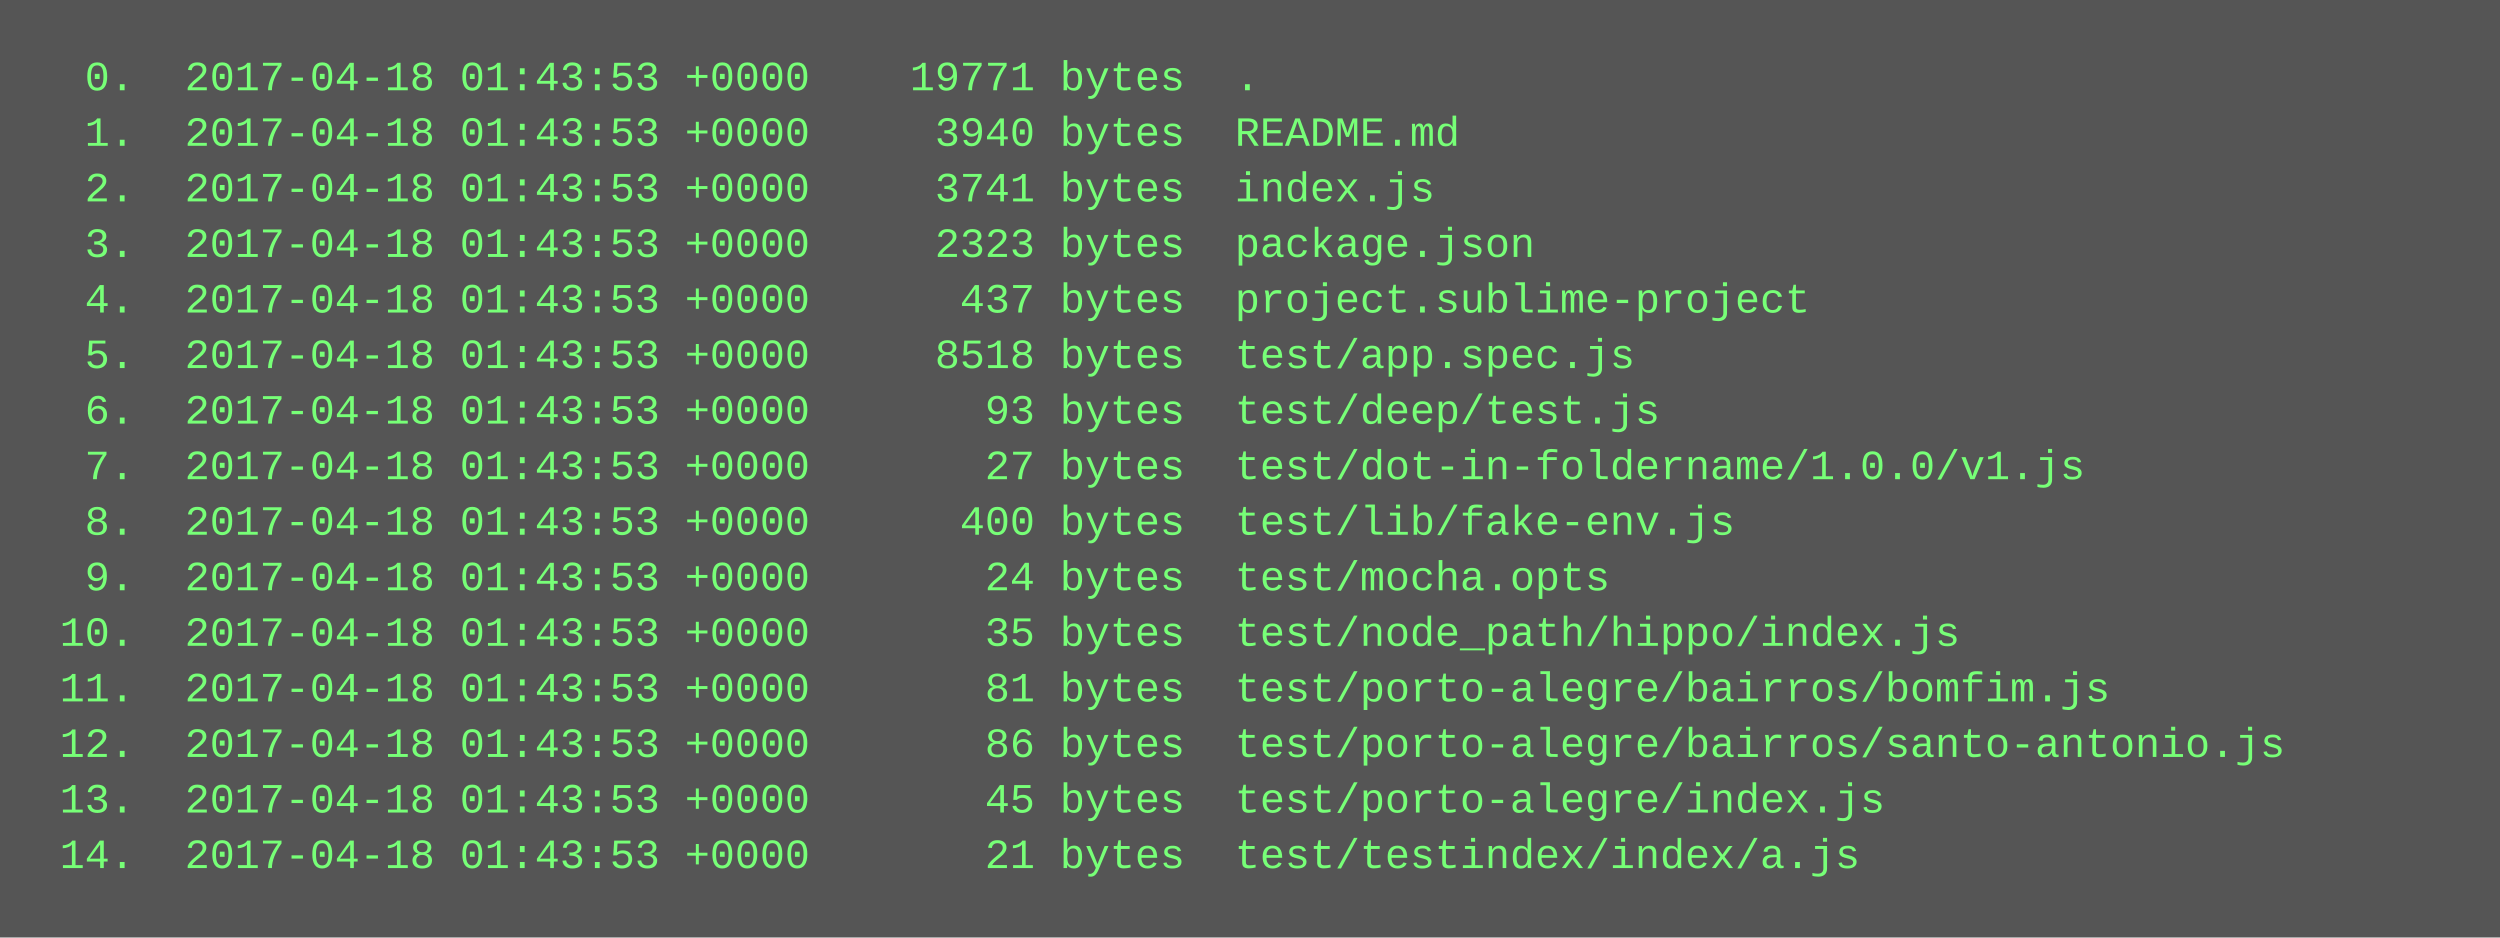
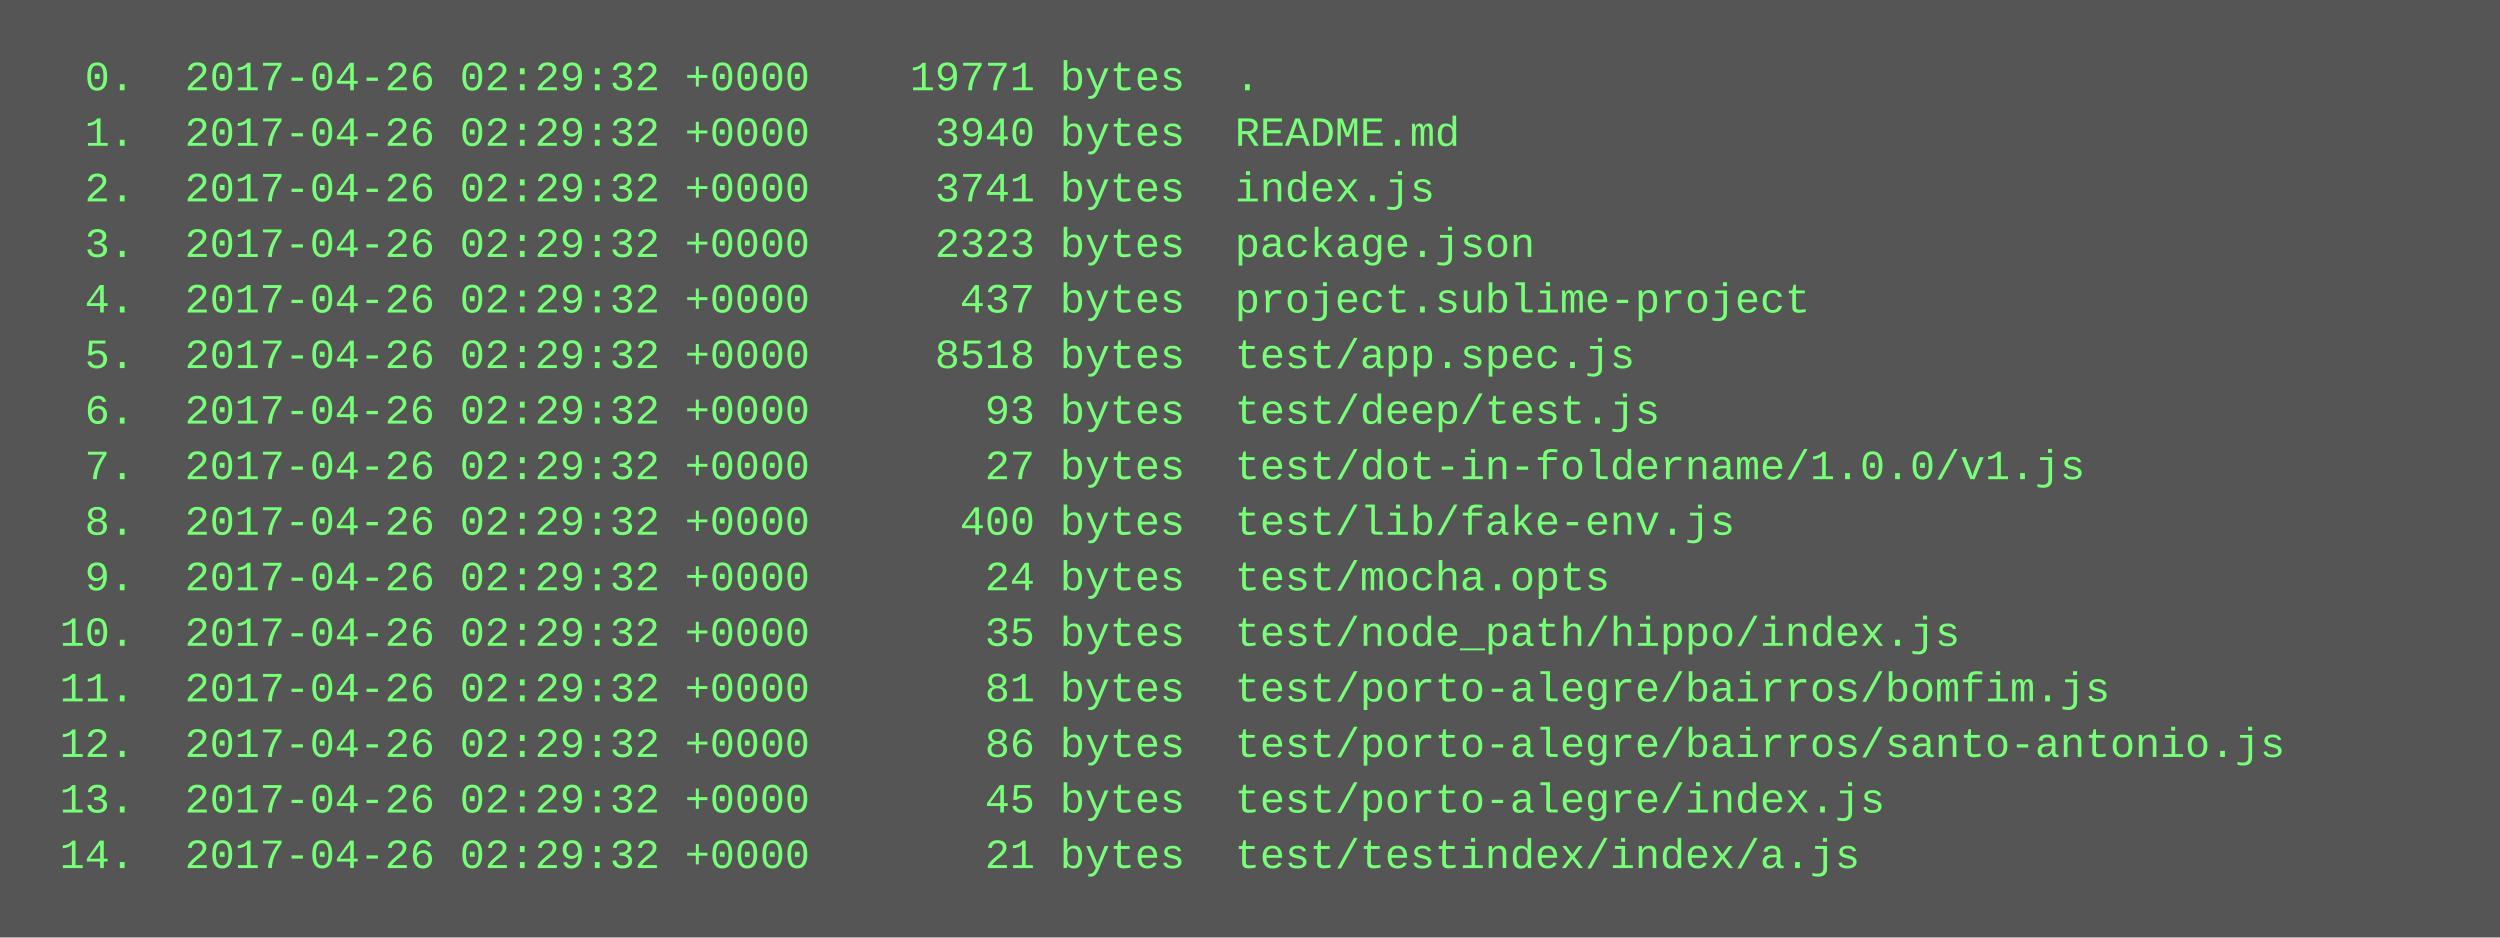
<svg xmlns="http://www.w3.org/2000/svg" height="270" width="720">
  <rect height="270" fill="#555" width="720" />
  <text fill="#7f7" font-family="Courier New" font-size="12" xml:space="preserve">
-     <tspan x="10" y="26">  0.  2017-04-18 01:43:53 +0000    19771 bytes  .</tspan>
-     <tspan x="10" y="42">  1.  2017-04-18 01:43:53 +0000     3940 bytes  README.md</tspan>
-     <tspan x="10" y="58">  2.  2017-04-18 01:43:53 +0000     3741 bytes  index.js</tspan>
-     <tspan x="10" y="74">  3.  2017-04-18 01:43:53 +0000     2323 bytes  package.json</tspan>
-     <tspan x="10" y="90">  4.  2017-04-18 01:43:53 +0000      437 bytes  project.sublime-project</tspan>
-     <tspan x="10" y="106">  5.  2017-04-18 01:43:53 +0000     8518 bytes  test/app.spec.js</tspan>
-     <tspan x="10" y="122">  6.  2017-04-18 01:43:53 +0000       93 bytes  test/deep/test.js</tspan>
-     <tspan x="10" y="138">  7.  2017-04-18 01:43:53 +0000       27 bytes  test/dot-in-foldername/1.0.0/v1.js</tspan>
-     <tspan x="10" y="154">  8.  2017-04-18 01:43:53 +0000      400 bytes  test/lib/fake-env.js</tspan>
-     <tspan x="10" y="170">  9.  2017-04-18 01:43:53 +0000       24 bytes  test/mocha.opts</tspan>
-     <tspan x="10" y="186"> 10.  2017-04-18 01:43:53 +0000       35 bytes  test/node_path/hippo/index.js</tspan>
-     <tspan x="10" y="202"> 11.  2017-04-18 01:43:53 +0000       81 bytes  test/porto-alegre/bairros/bomfim.js</tspan>
-     <tspan x="10" y="218"> 12.  2017-04-18 01:43:53 +0000       86 bytes  test/porto-alegre/bairros/santo-antonio.js</tspan>
-     <tspan x="10" y="234"> 13.  2017-04-18 01:43:53 +0000       45 bytes  test/porto-alegre/index.js</tspan>
-     <tspan x="10" y="250"> 14.  2017-04-18 01:43:53 +0000       21 bytes  test/testindex/index/a.js</tspan>
+     <tspan x="10" y="26">  0.  2017-04-26 02:29:32 +0000    19771 bytes  .</tspan>
+     <tspan x="10" y="42">  1.  2017-04-26 02:29:32 +0000     3940 bytes  README.md</tspan>
+     <tspan x="10" y="58">  2.  2017-04-26 02:29:32 +0000     3741 bytes  index.js</tspan>
+     <tspan x="10" y="74">  3.  2017-04-26 02:29:32 +0000     2323 bytes  package.json</tspan>
+     <tspan x="10" y="90">  4.  2017-04-26 02:29:32 +0000      437 bytes  project.sublime-project</tspan>
+     <tspan x="10" y="106">  5.  2017-04-26 02:29:32 +0000     8518 bytes  test/app.spec.js</tspan>
+     <tspan x="10" y="122">  6.  2017-04-26 02:29:32 +0000       93 bytes  test/deep/test.js</tspan>
+     <tspan x="10" y="138">  7.  2017-04-26 02:29:32 +0000       27 bytes  test/dot-in-foldername/1.0.0/v1.js</tspan>
+     <tspan x="10" y="154">  8.  2017-04-26 02:29:32 +0000      400 bytes  test/lib/fake-env.js</tspan>
+     <tspan x="10" y="170">  9.  2017-04-26 02:29:32 +0000       24 bytes  test/mocha.opts</tspan>
+     <tspan x="10" y="186"> 10.  2017-04-26 02:29:32 +0000       35 bytes  test/node_path/hippo/index.js</tspan>
+     <tspan x="10" y="202"> 11.  2017-04-26 02:29:32 +0000       81 bytes  test/porto-alegre/bairros/bomfim.js</tspan>
+     <tspan x="10" y="218"> 12.  2017-04-26 02:29:32 +0000       86 bytes  test/porto-alegre/bairros/santo-antonio.js</tspan>
+     <tspan x="10" y="234"> 13.  2017-04-26 02:29:32 +0000       45 bytes  test/porto-alegre/index.js</tspan>
+     <tspan x="10" y="250"> 14.  2017-04-26 02:29:32 +0000       21 bytes  test/testindex/index/a.js</tspan>
  </text>
</svg>
